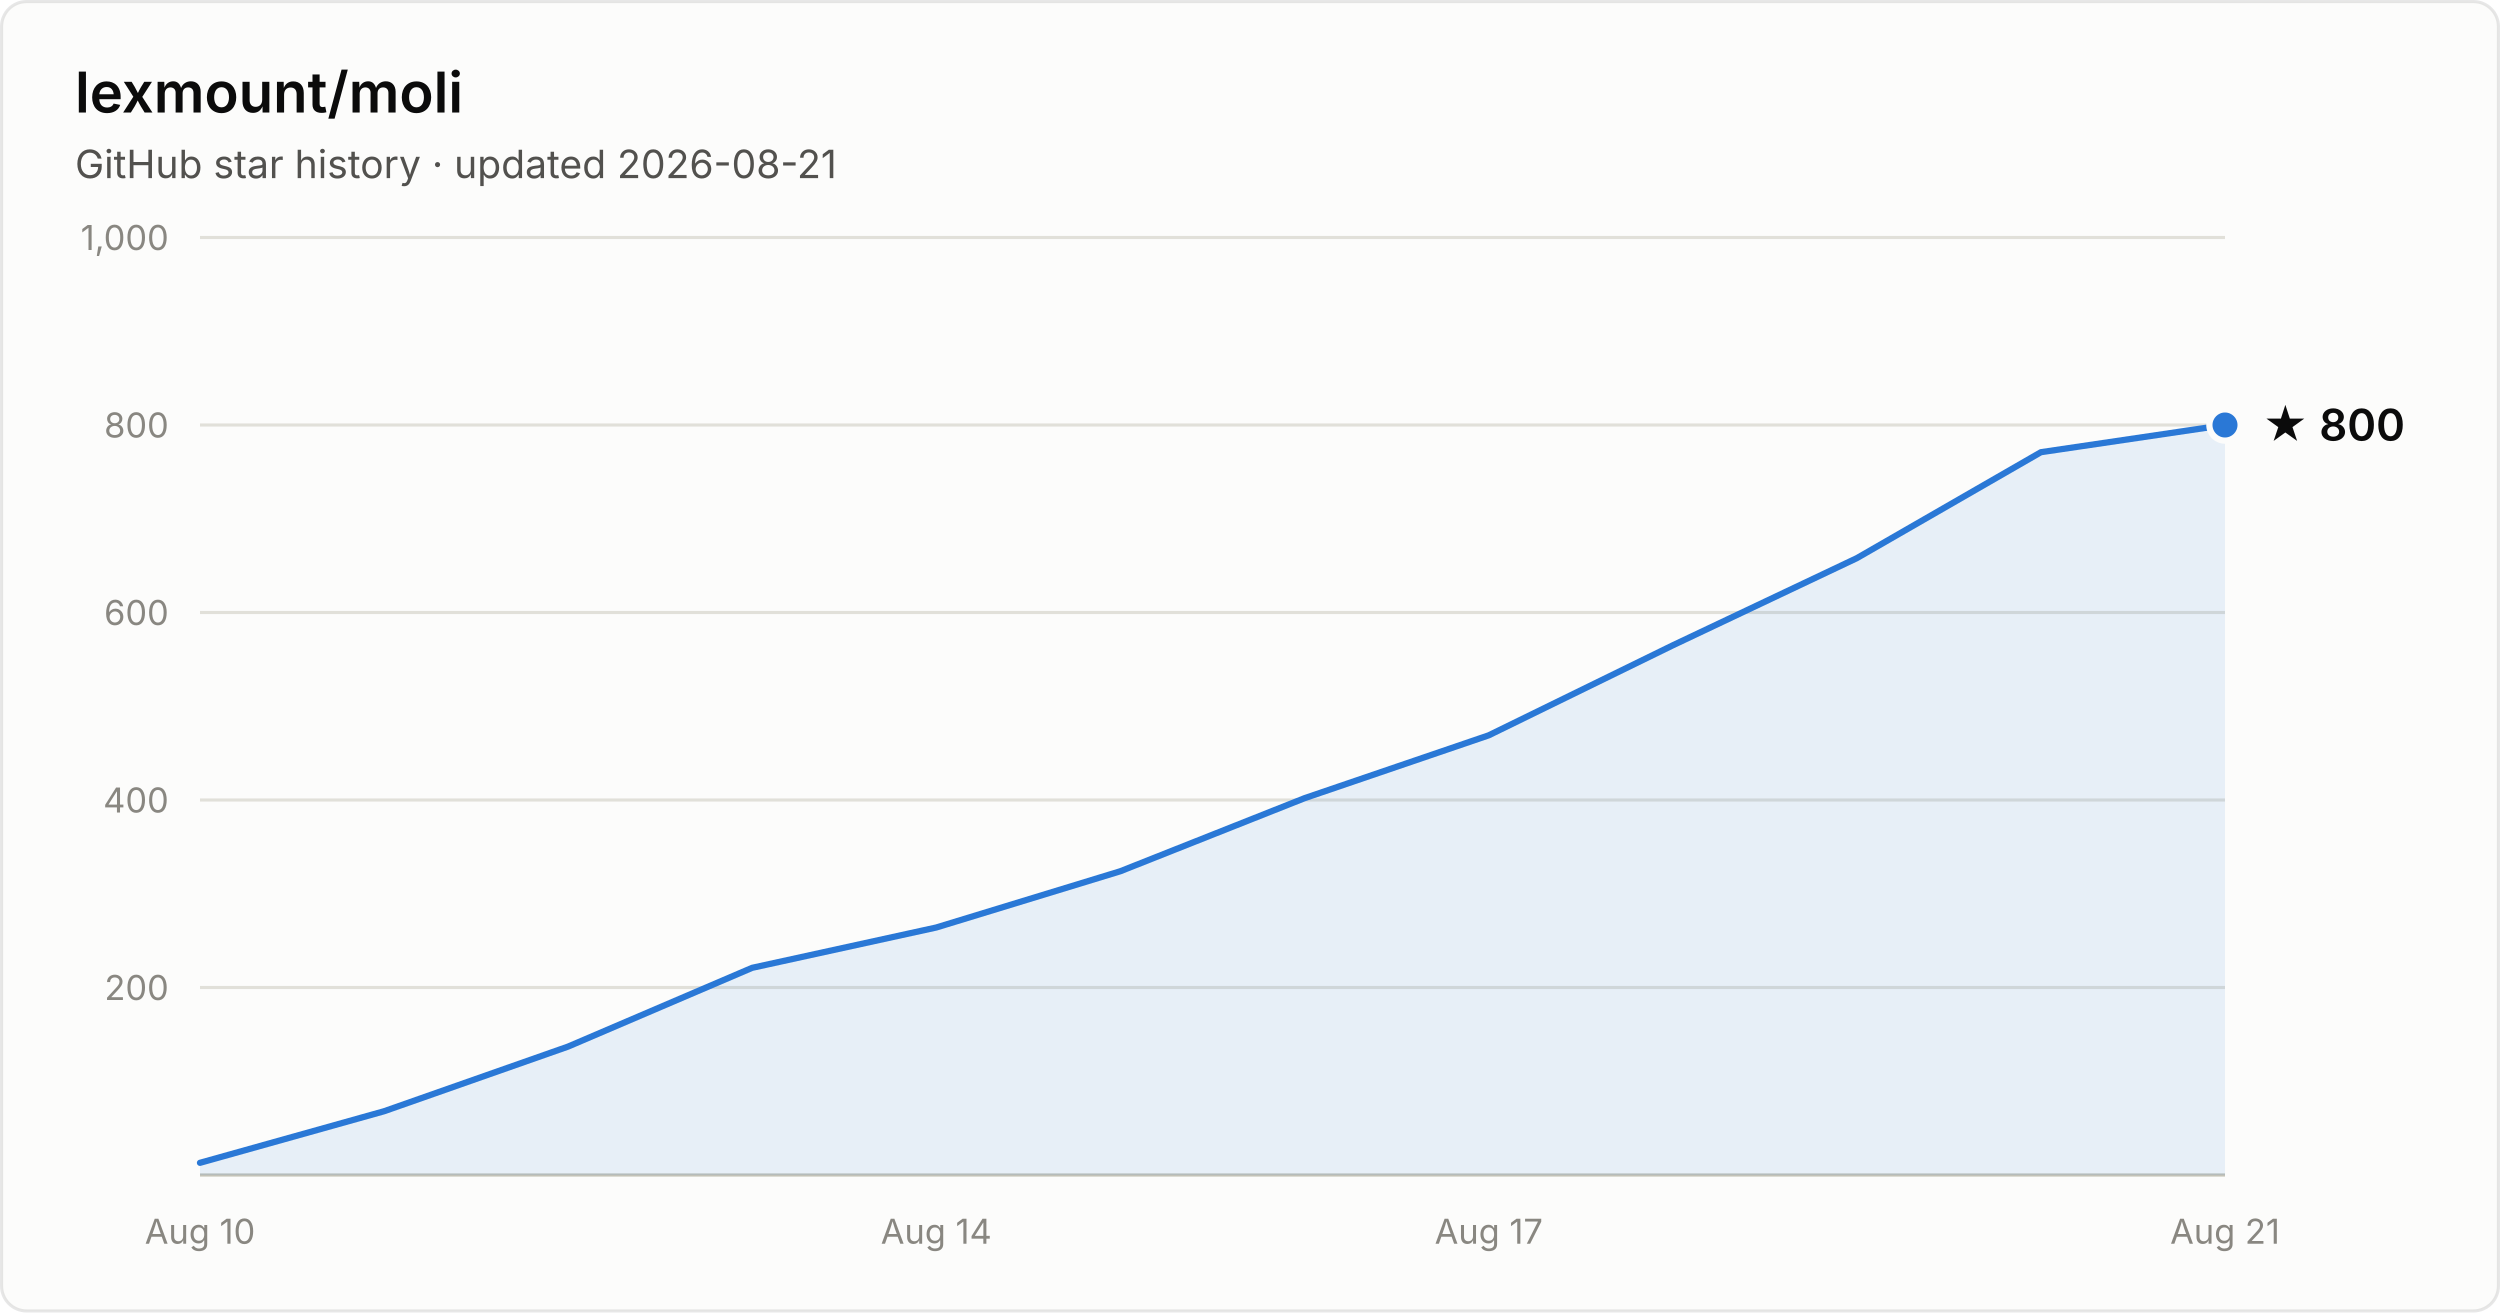
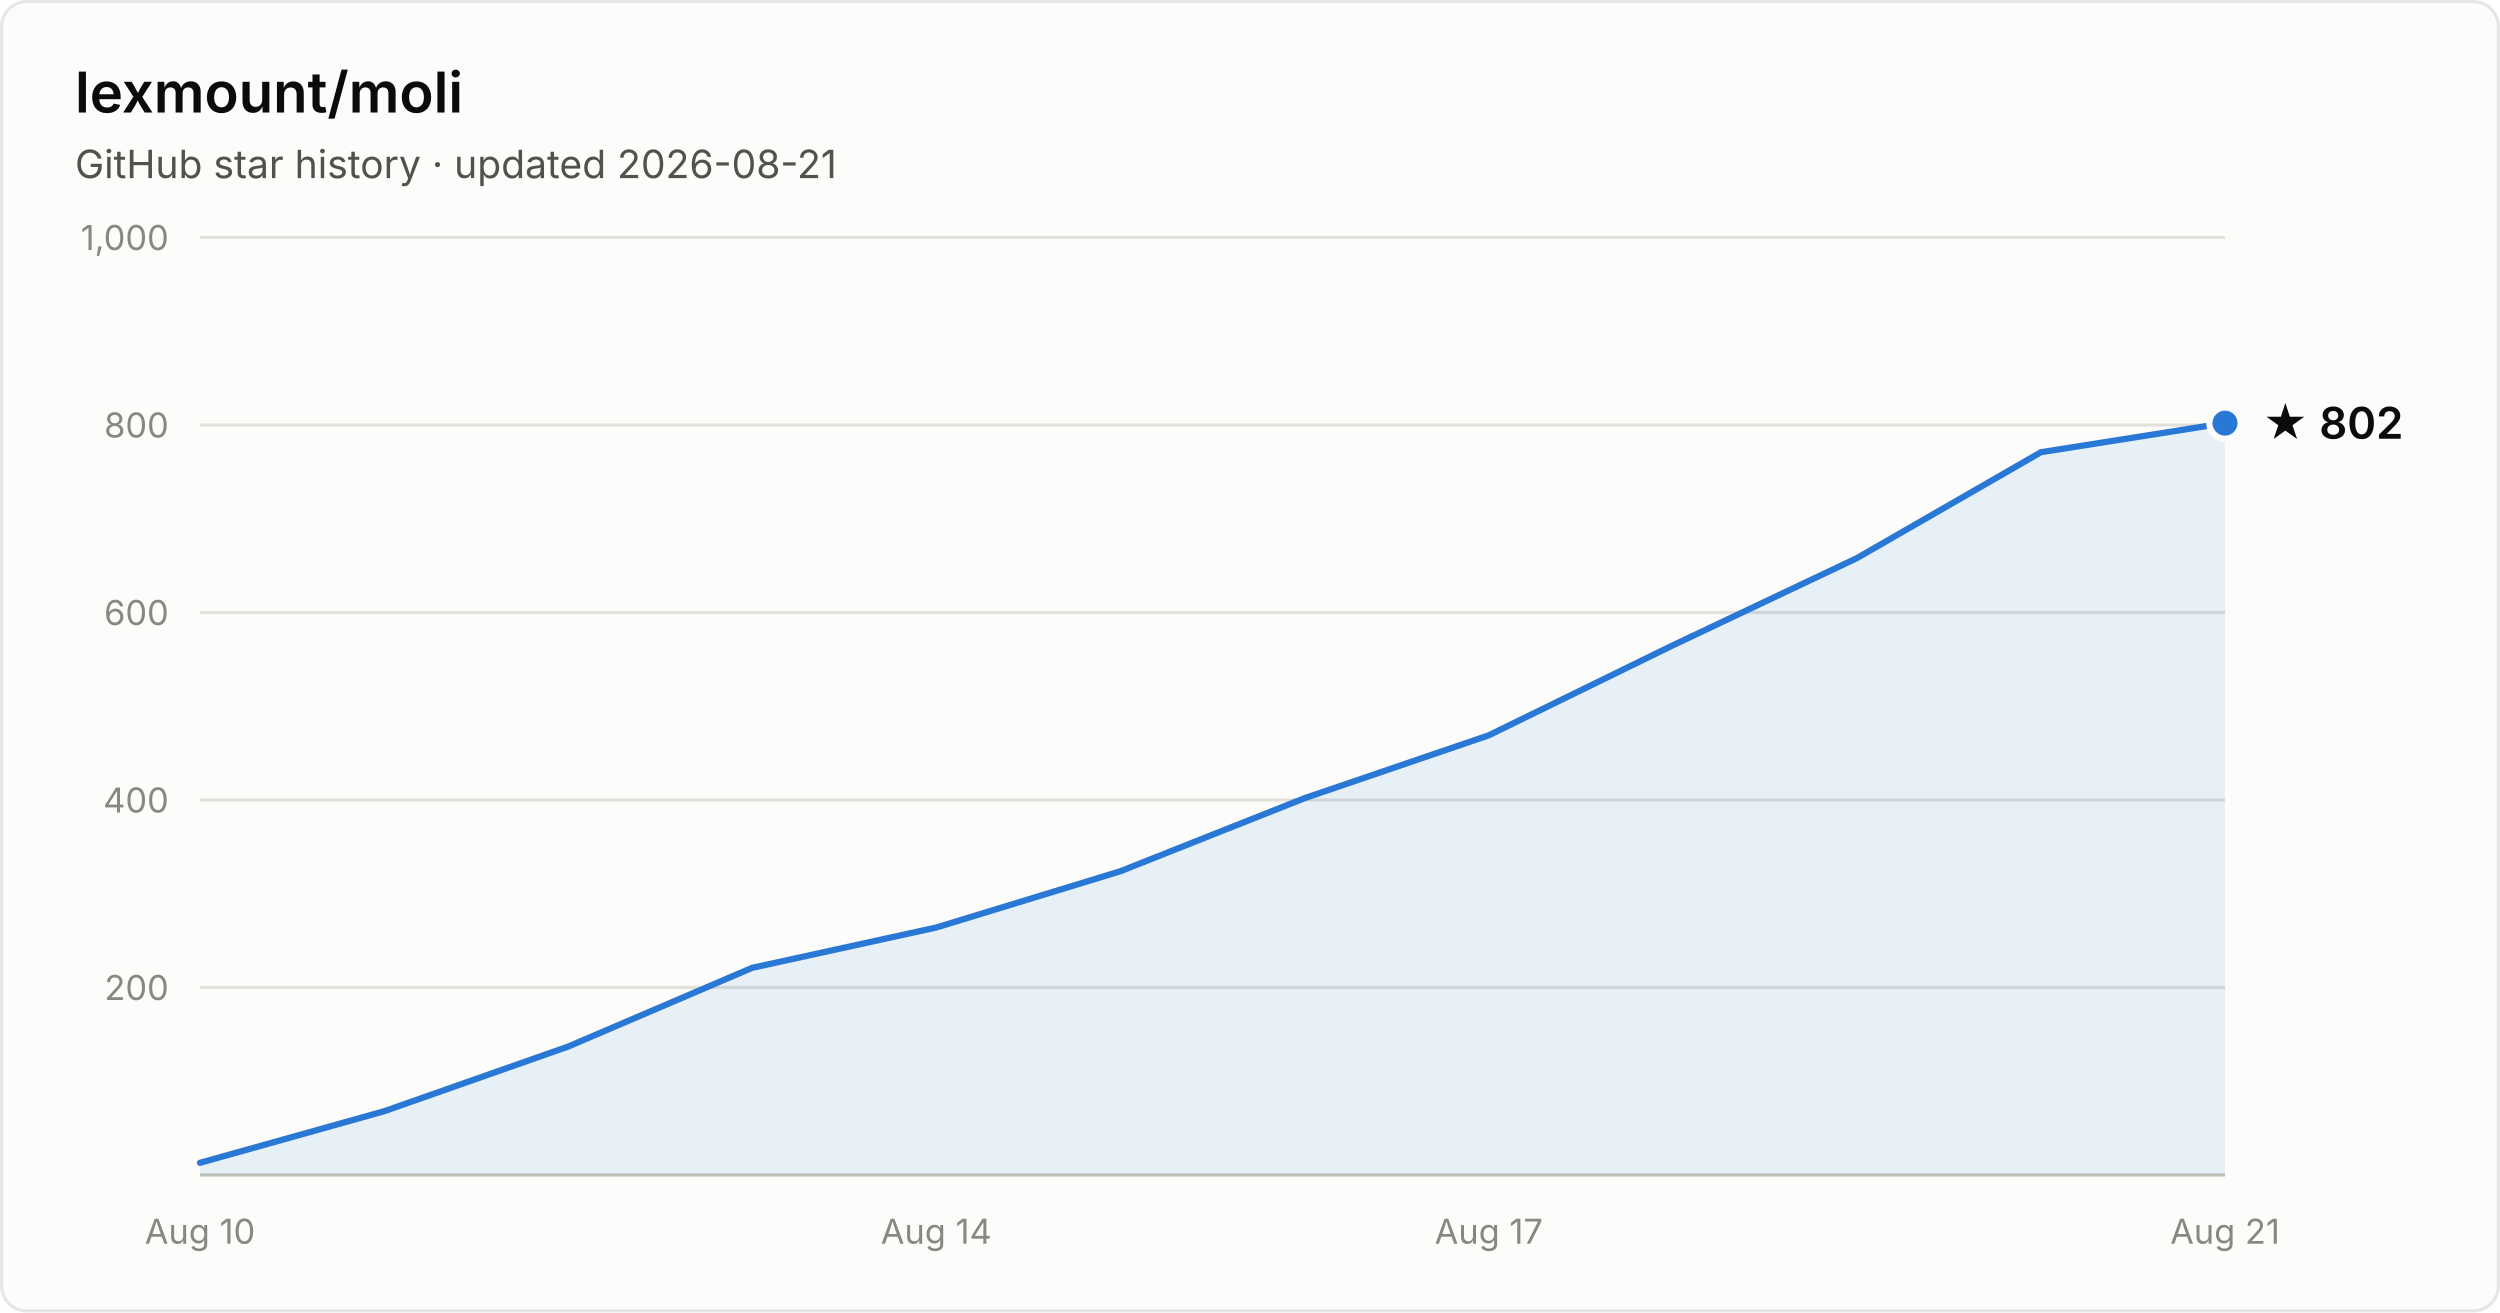
- <svg xmlns="http://www.w3.org/2000/svg" width="800" height="420" viewBox="0 0 800 420" font-family="system-ui, -apple-system, Segoe UI, sans-serif" role="img" aria-label="Star history of lexmount/moli: 800 stars as of 2026-08-21">
+ <svg xmlns="http://www.w3.org/2000/svg" width="800" height="420" viewBox="0 0 800 420" font-family="system-ui, -apple-system, Segoe UI, sans-serif" role="img" aria-label="Star history of lexmount/moli: 802 stars as of 2026-08-21">
  <rect x="0.5" y="0.5" width="799" height="419" rx="8" fill="#fcfcfb" stroke="rgba(11,11,11,0.10)" />
  <text x="24" y="36" fill="#0b0b0b" font-size="18" font-weight="600">lexmount/moli</text>
  <text x="24" y="57" fill="#52514e" font-size="12.5">GitHub star history · updated 2026-08-21</text>
  <line x1="64" y1="316.0" x2="712" y2="316.0" stroke="#e1e0d9" stroke-width="1" />
  <text x="54" y="320.0" text-anchor="end" fill="#898781" font-size="11" style="font-variant-numeric:tabular-nums">200</text>
  <line x1="64" y1="256.0" x2="712" y2="256.0" stroke="#e1e0d9" stroke-width="1" />
  <text x="54" y="260.0" text-anchor="end" fill="#898781" font-size="11" style="font-variant-numeric:tabular-nums">400</text>
  <line x1="64" y1="196.0" x2="712" y2="196.0" stroke="#e1e0d9" stroke-width="1" />
  <text x="54" y="200.0" text-anchor="end" fill="#898781" font-size="11" style="font-variant-numeric:tabular-nums">600</text>
  <line x1="64" y1="136.0" x2="712" y2="136.0" stroke="#e1e0d9" stroke-width="1" />
  <text x="54" y="140.0" text-anchor="end" fill="#898781" font-size="11" style="font-variant-numeric:tabular-nums">800</text>
  <line x1="64" y1="76.0" x2="712" y2="76.0" stroke="#e1e0d9" stroke-width="1" />
  <text x="54" y="80.0" text-anchor="end" fill="#898781" font-size="11" style="font-variant-numeric:tabular-nums">1,000</text>
  <line x1="64" y1="376" x2="712" y2="376" stroke="#c3c2b7" stroke-width="1" />
  <text x="64.0" y="398" text-anchor="middle" fill="#898781" font-size="11" style="font-variant-numeric:tabular-nums">Aug 10</text>
  <text x="299.6" y="398" text-anchor="middle" fill="#898781" font-size="11" style="font-variant-numeric:tabular-nums">Aug 14</text>
  <text x="476.4" y="398" text-anchor="middle" fill="#898781" font-size="11" style="font-variant-numeric:tabular-nums">Aug 17</text>
  <text x="712.0" y="398" text-anchor="middle" fill="#898781" font-size="11" style="font-variant-numeric:tabular-nums">Aug 21</text>
-   <path d="M64.0 372.1 L122.9 355.6 L181.8 334.9 L240.7 309.7 L299.6 296.8 L358.5 278.8 L417.5 255.4 L476.4 235.3 L535.3 206.5 L594.2 178.6 L653.1 144.7 L712.0 136.0 L712.0 376 L64.0 376 Z" fill="#2a78d6" fill-opacity="0.1" />
-   <path d="M64.0 372.1 L122.9 355.6 L181.8 334.9 L240.7 309.7 L299.6 296.8 L358.5 278.8 L417.5 255.4 L476.4 235.3 L535.3 206.5 L594.2 178.6 L653.1 144.7 L712.0 136.0" fill="none" stroke="#2a78d6" stroke-width="2" stroke-linejoin="round" stroke-linecap="round" />
-   <circle cx="712.0" cy="136.0" r="5" fill="#2a78d6" stroke="#fcfcfb" stroke-width="2" />
-   <text x="724.0" y="141.0" fill="#0b0b0b" font-size="14" font-weight="600">★ 800</text>
+   <path d="M64.0 372.1 L122.9 355.6 L181.8 334.9 L240.7 309.7 L299.6 296.8 L358.5 278.8 L417.5 255.4 L476.4 235.3 L535.3 206.5 L594.2 178.6 L653.1 144.7 L712.0 135.4 L712.0 376 L64.0 376 Z" fill="#2a78d6" fill-opacity="0.1" />
+   <path d="M64.0 372.1 L122.9 355.6 L181.8 334.9 L240.7 309.7 L299.6 296.8 L358.5 278.8 L417.5 255.4 L476.4 235.3 L535.3 206.5 L594.2 178.6 L653.1 144.7 L712.0 135.4" fill="none" stroke="#2a78d6" stroke-width="2" stroke-linejoin="round" stroke-linecap="round" />
+   <circle cx="712.0" cy="135.4" r="5" fill="#2a78d6" stroke="#fcfcfb" stroke-width="2" />
+   <text x="724.0" y="140.4" fill="#0b0b0b" font-size="14" font-weight="600">★ 802</text>
</svg>
